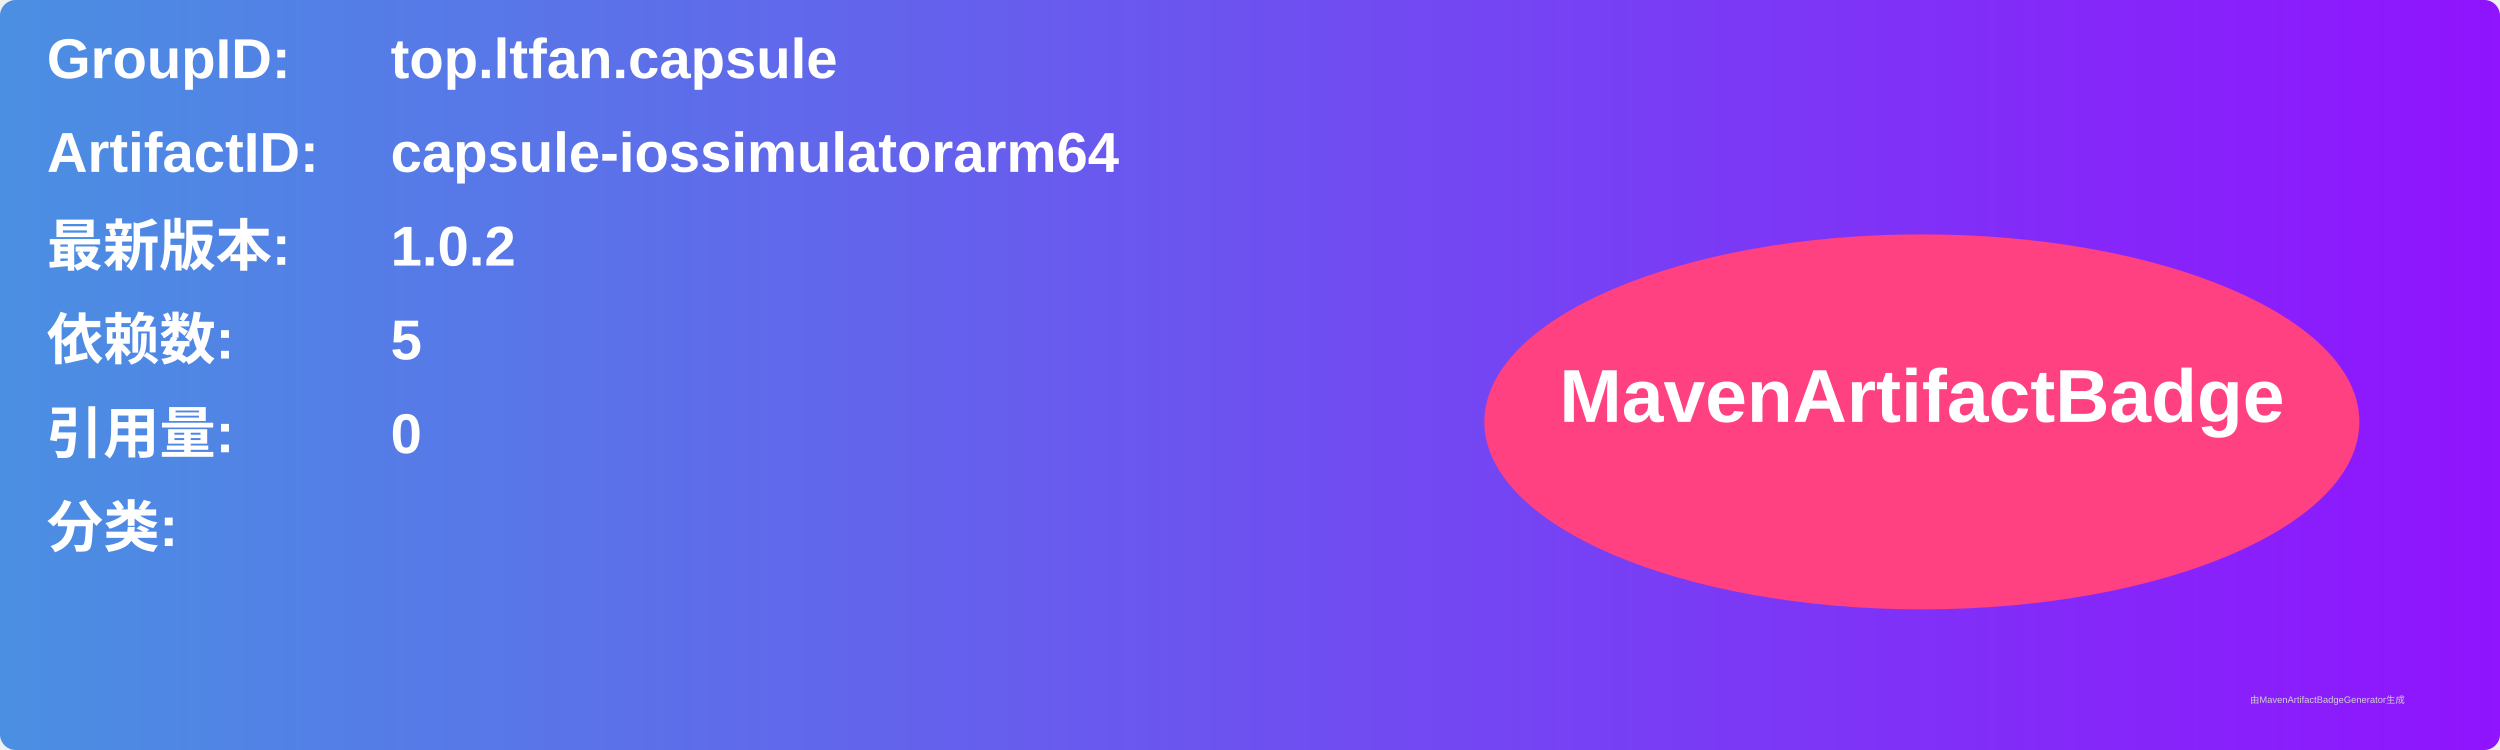
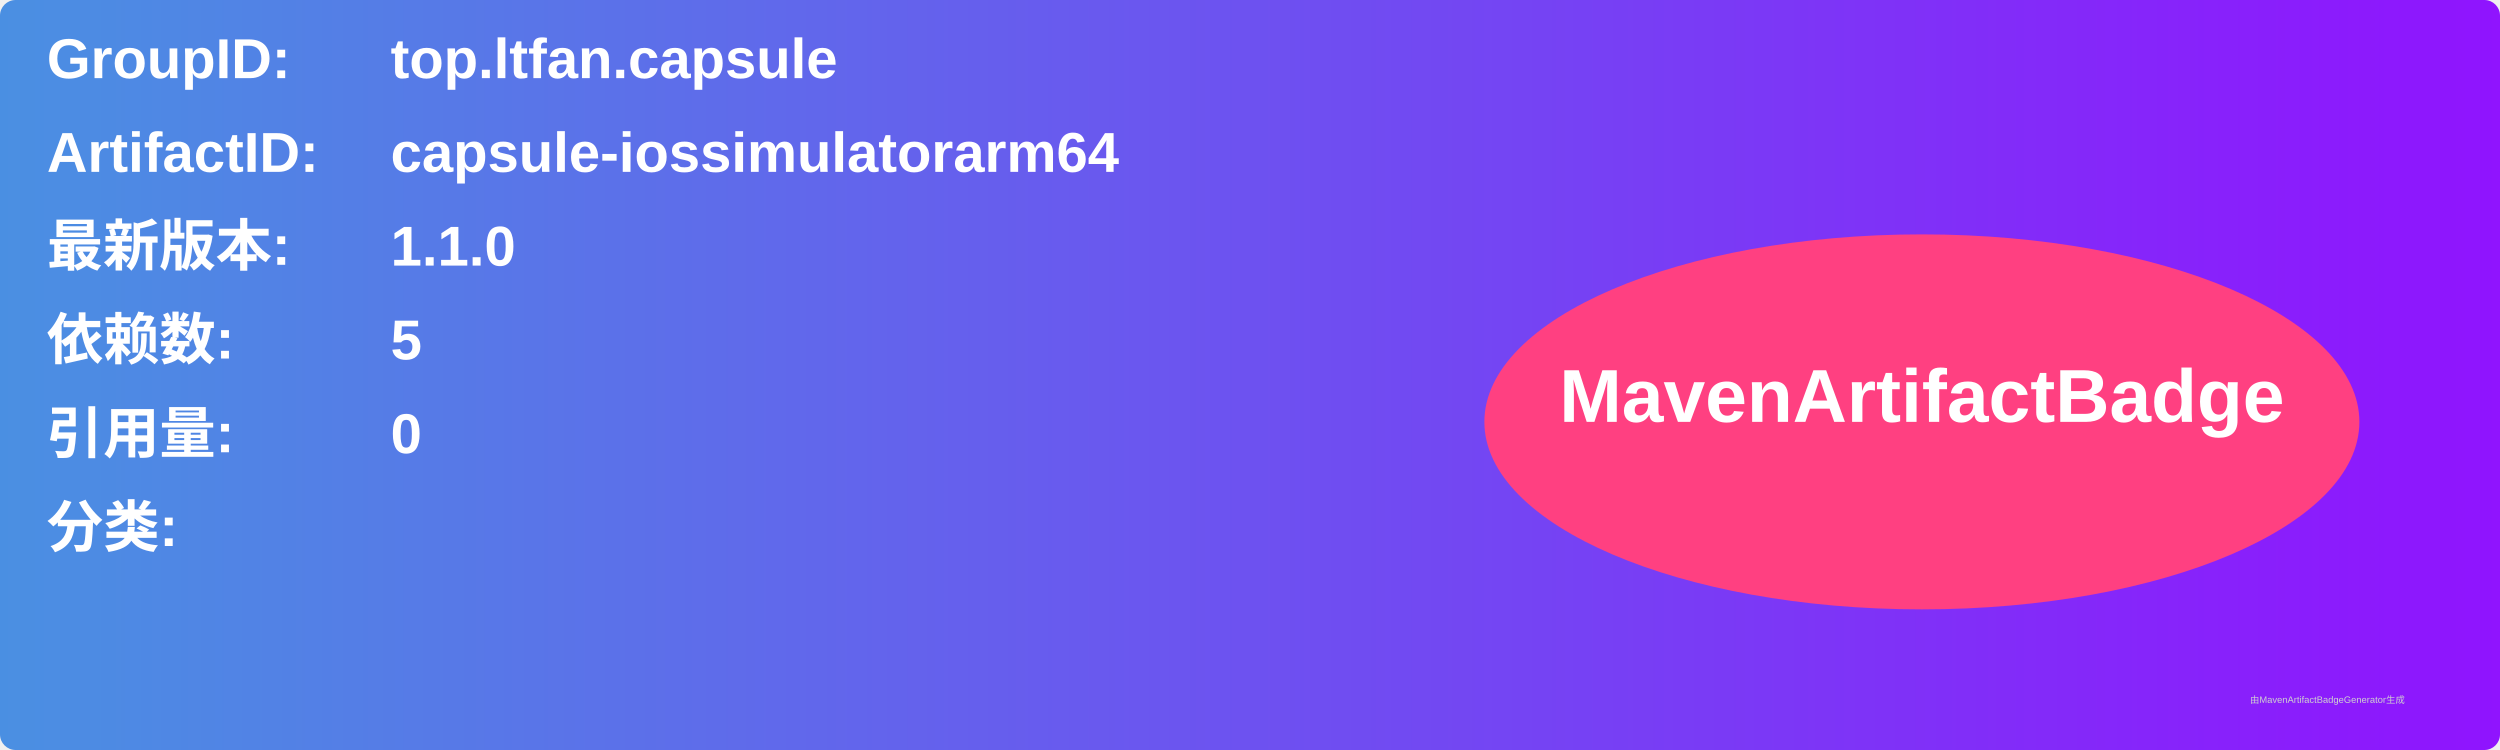
<svg xmlns="http://www.w3.org/2000/svg" width="800" height="240" viewBox="0 0 800 240">
  <linearGradient id="grad" x1="0%" y1="0%" x2="100%" y2="0%">
    <stop offset="0%" stop-color="#4a90e2" />
    <stop offset="100%" stop-color="#9013fe" />
  </linearGradient>
  <rect width="100%" height="100%" rx="5" ry="5" fill="url(#grad)" />
  <g transform="translate(15, 15)">
    <text x="0" y="10" font-family="Arial" font-size="18" fill="white" font-weight="bold" width="260">GroupID:</text>
    <text x="110" y="10" font-family="Arial" font-size="18" fill="white" font-weight="bold" width="460">top.ltfan.capsule</text>
    <text x="0" y="40" font-family="Arial" font-size="18" fill="white" font-weight="bold" width="260">ArtifactID:</text>
    <text x="110" y="40" font-family="Arial" font-size="18" fill="white" font-weight="bold" width="460">capsule-iossimulatorarm64</text>
    <text x="0" y="70" font-family="Arial" font-size="18" fill="white" font-weight="bold">最新版本:</text>
    <text x="110" y="70" font-family="Arial" font-size="18" fill="white" font-weight="bold">
-       <tspan font-weight="bold">1.0.2</tspan>
+       <tspan font-weight="bold">1.1.0</tspan>
    </text>
    <text x="0" y="100" font-family="Arial" font-size="18" fill="white" font-weight="bold">依赖数: </text>
    <text x="110" y="100" font-family="Arial" font-size="18" fill="white">
      <tspan font-weight="bold">5</tspan>
    </text>
    <text x="0" y="130" font-family="Arial" font-size="18" fill="white" font-weight="bold">引用量: </text>
    <text x="110" y="130" font-family="Arial" font-size="18" fill="white">
      <tspan font-weight="bold">0</tspan>
    </text>
    <text x="0" y="160" font-family="Arial" font-size="18" fill="white" font-weight="bold">分类:</text>
    <text x="10" y="190" font-family="Arial" font-size="10" fill="white">
      <tspan font-weight="bold" />
    </text>
    <ellipse cx="600" cy="120" rx="140" ry="60" fill="#ff4081" />
    <text x="600" y="120" text-anchor="middle" font-family="Arial" font-size="24" fill="white" font-weight="bold">MavenArtifactBadge</text>
  </g>
  <text x="720" y="225" font-family="Arial" font-size="3" fill="#d0d0d0">由MavenArtifactBadgeGenerator生成</text>
</svg>
